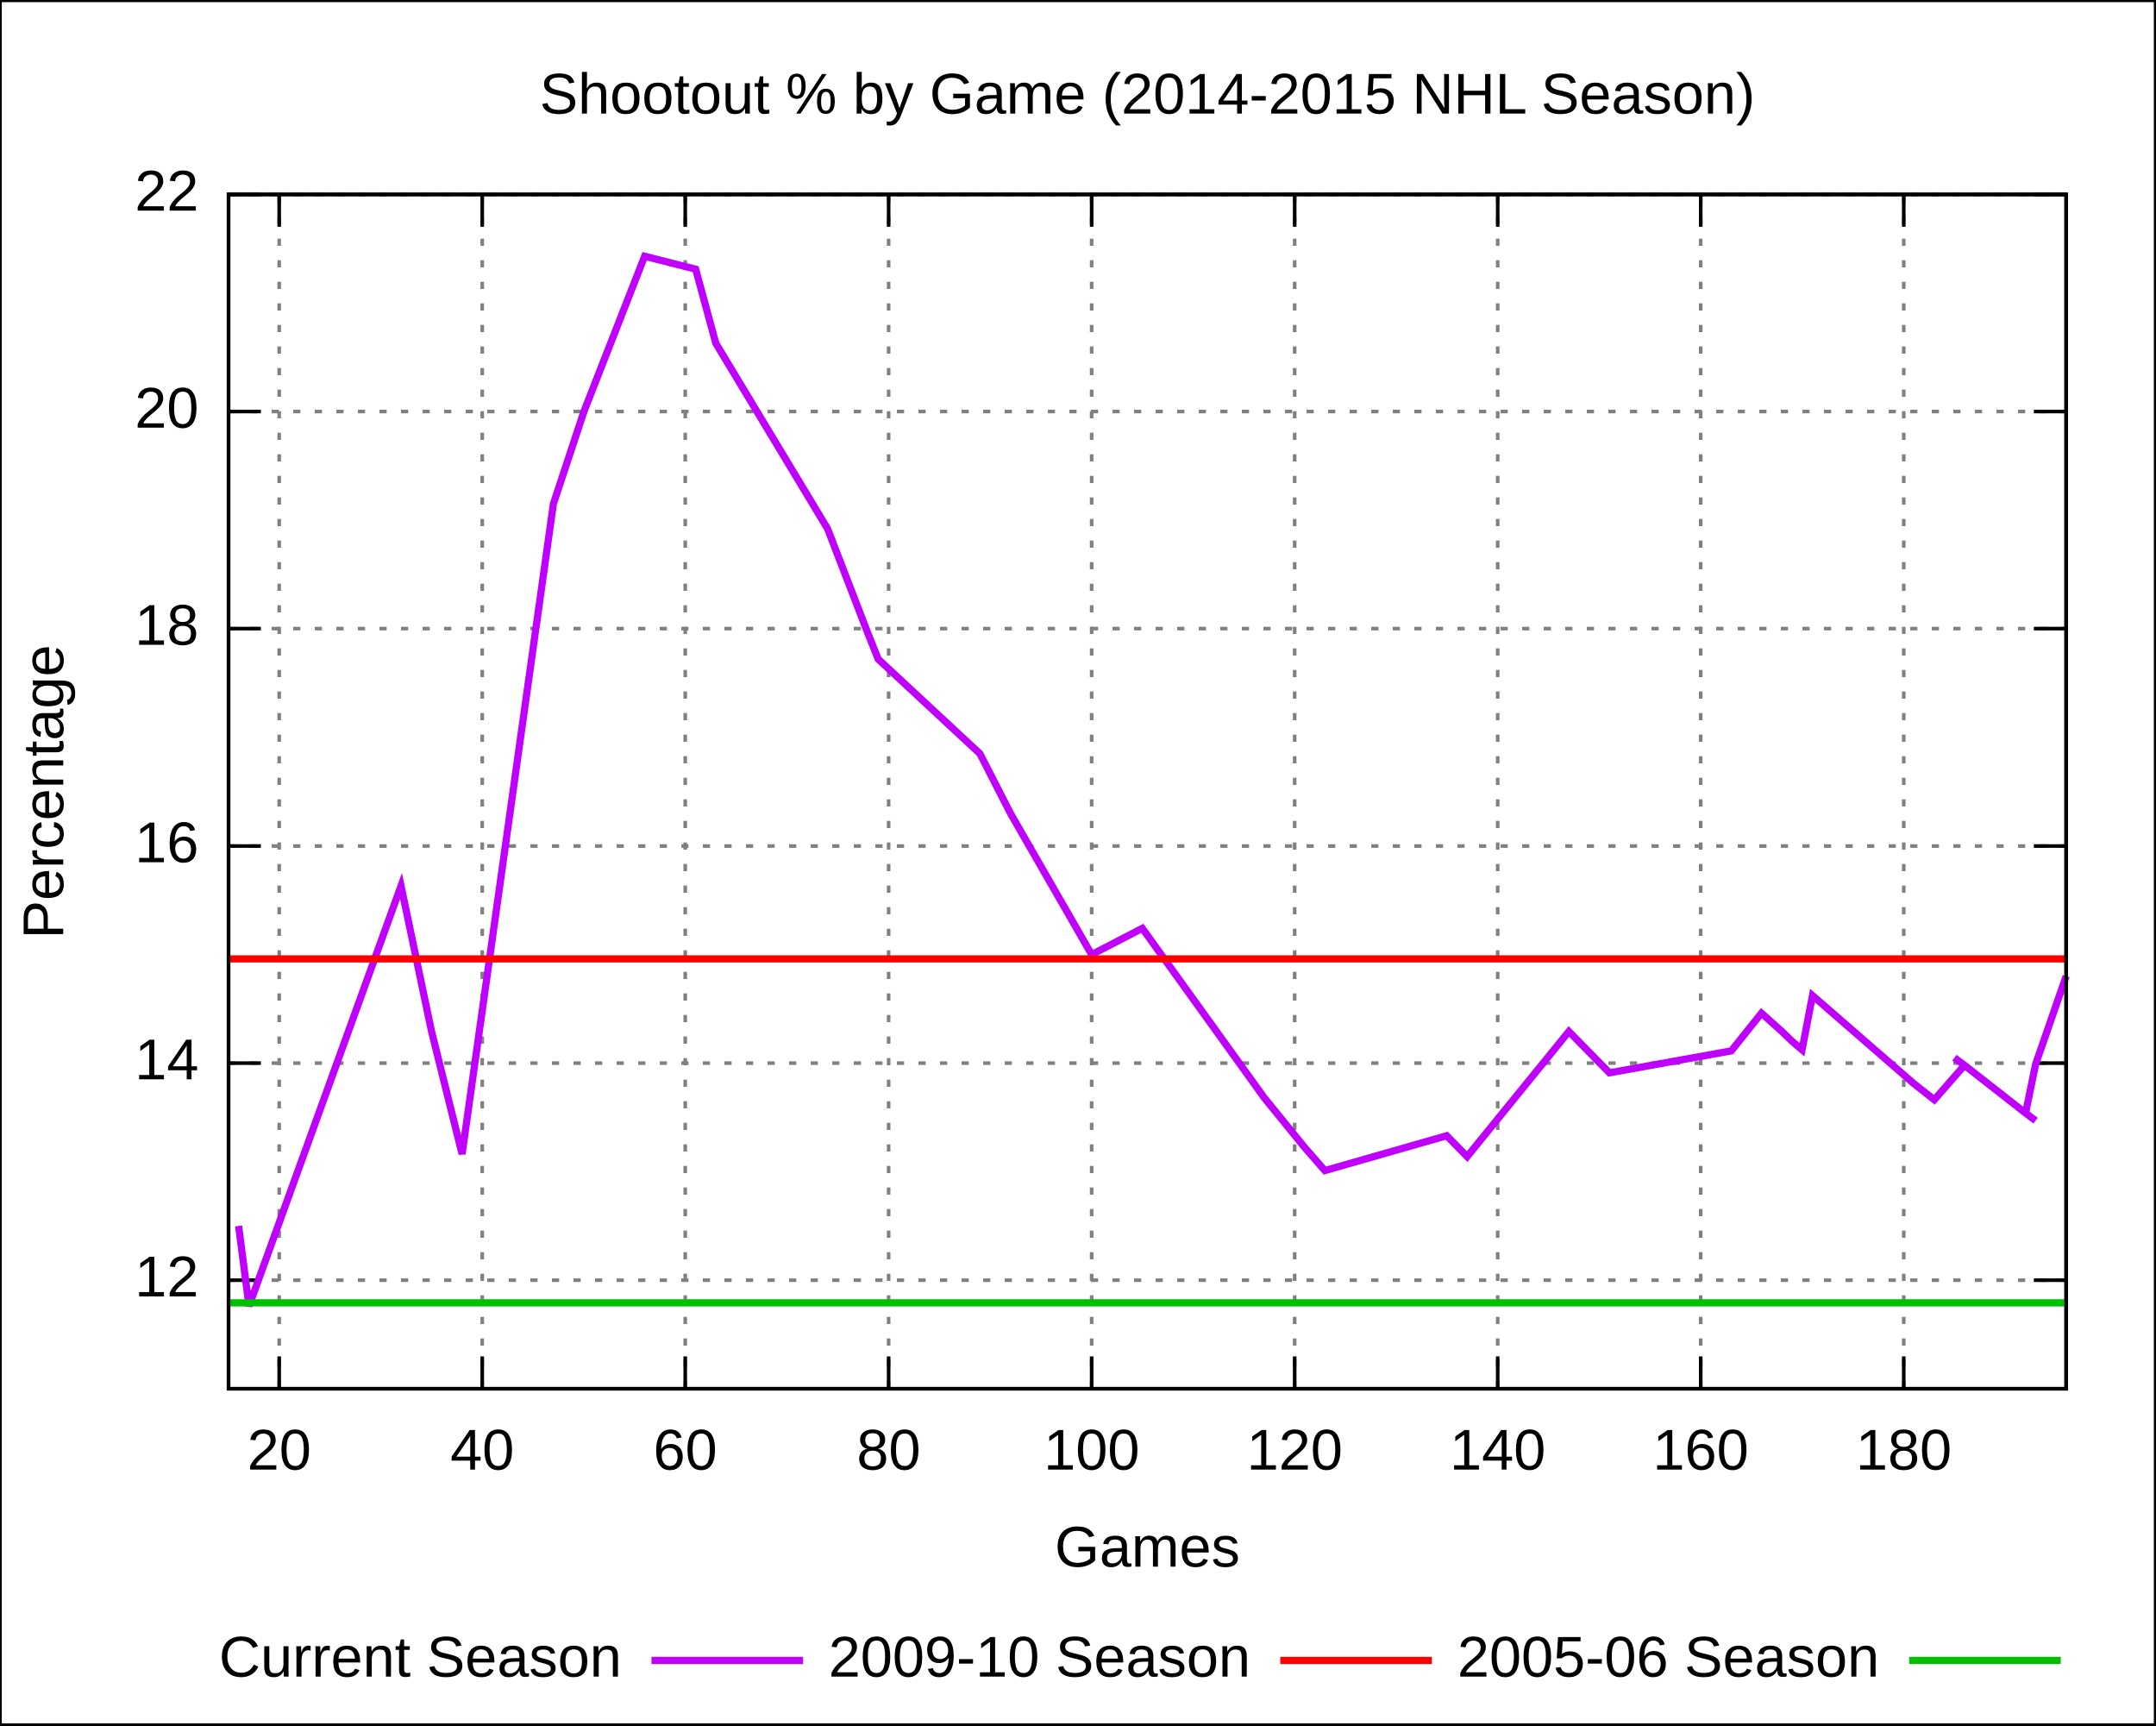
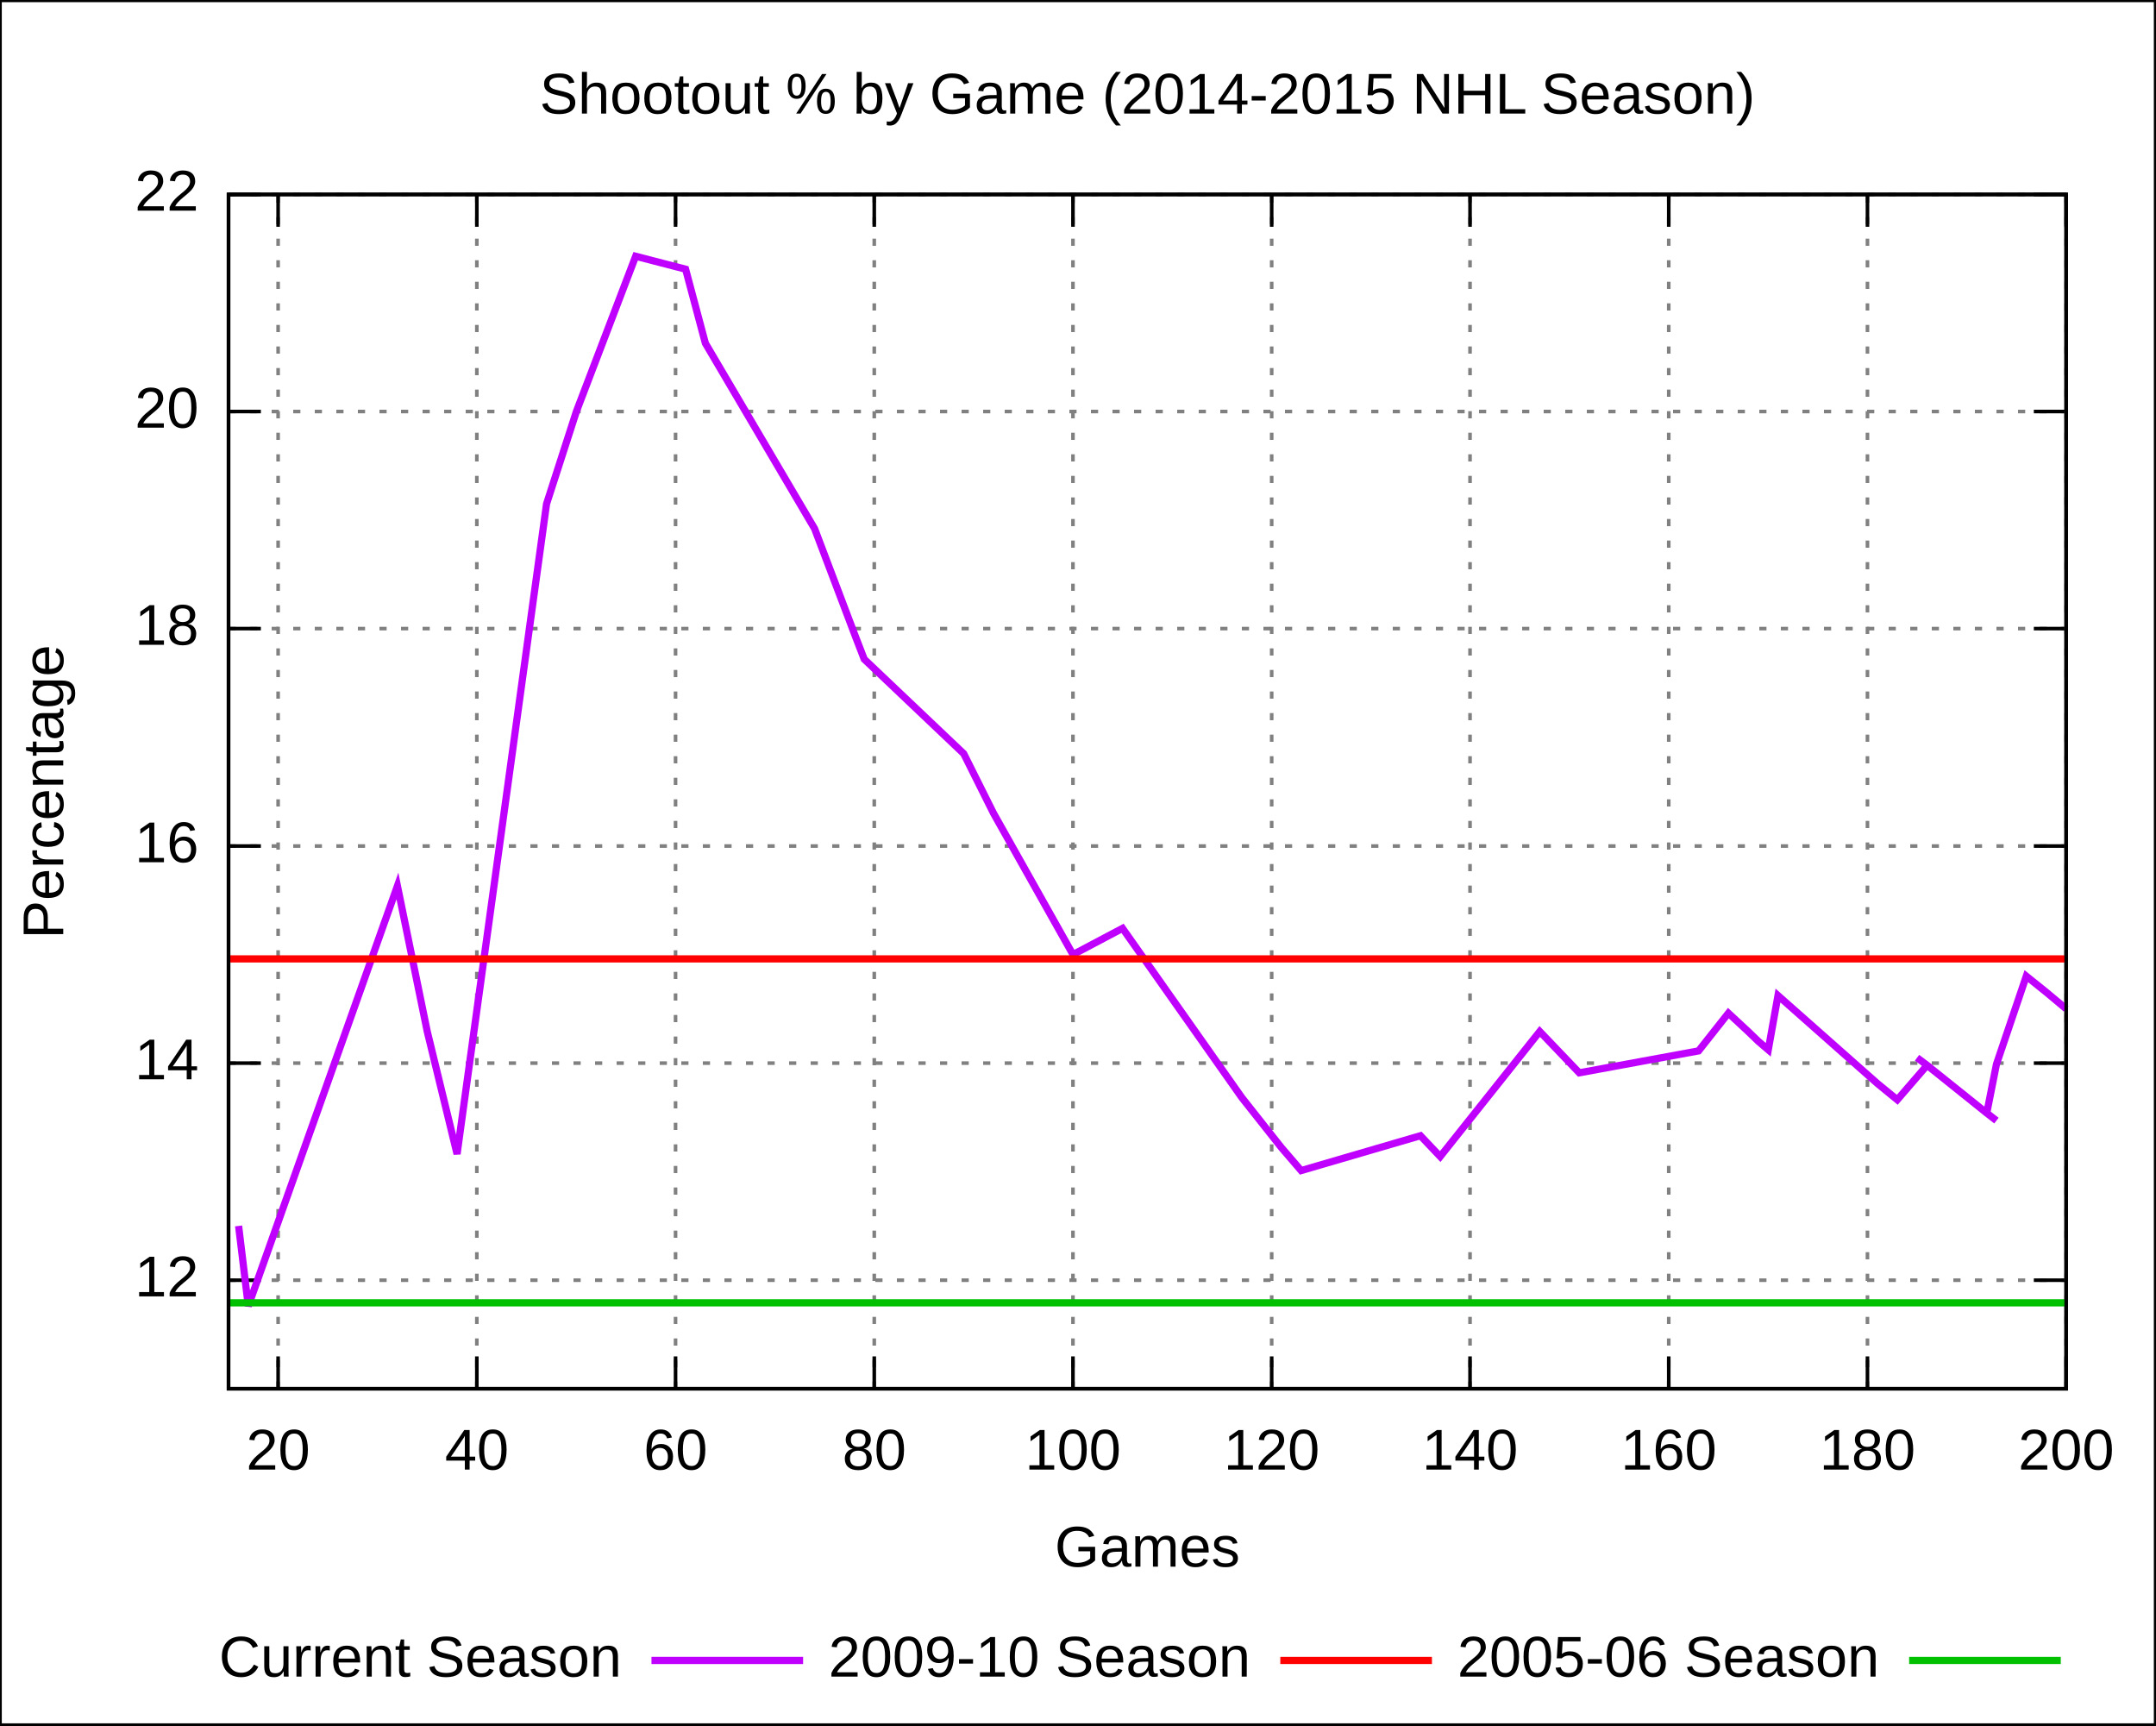
<svg xmlns="http://www.w3.org/2000/svg" xmlns:xlink="http://www.w3.org/1999/xlink" width="600" height="480" viewBox="0 0 600 480">
  <g id="gnuplot_canvas">
    <rect x="0" y="0" width="600" height="480" fill="none" />
    <defs>
      <circle id="gpDot" r="0.5" stroke-width="0.5" />
      <path id="gpPt0" stroke-width="0.222" stroke="currentColor" d="M-1,0 h2 M0,-1 v2" />
      <path id="gpPt1" stroke-width="0.222" stroke="currentColor" d="M-1,-1 L1,1 M1,-1 L-1,1" />
      <path id="gpPt2" stroke-width="0.222" stroke="currentColor" d="M-1,0 L1,0 M0,-1 L0,1 M-1,-1 L1,1 M-1,1 L1,-1" />
      <rect id="gpPt3" stroke-width="0.222" stroke="currentColor" x="-1" y="-1" width="2" height="2" />
      <rect id="gpPt4" stroke-width="0.222" stroke="currentColor" fill="currentColor" x="-1" y="-1" width="2" height="2" />
      <circle id="gpPt5" stroke-width="0.222" stroke="currentColor" cx="0" cy="0" r="1" />
      <use xlink:href="#gpPt5" id="gpPt6" fill="currentColor" stroke="none" />
      <path id="gpPt7" stroke-width="0.222" stroke="currentColor" d="M0,-1.33 L-1.33,0.67 L1.33,0.67 z" />
      <use xlink:href="#gpPt7" id="gpPt8" fill="currentColor" stroke="none" />
      <use xlink:href="#gpPt7" id="gpPt9" stroke="currentColor" transform="rotate(180)" />
      <use xlink:href="#gpPt9" id="gpPt10" fill="currentColor" stroke="none" />
      <use xlink:href="#gpPt3" id="gpPt11" stroke="currentColor" transform="rotate(45)" />
      <use xlink:href="#gpPt11" id="gpPt12" fill="currentColor" stroke="none" />
    </defs>
    <g style="fill:none; color:white; stroke:currentColor; stroke-width:1.00; stroke-linecap:butt; stroke-linejoin:miter">
</g>
    <g style="fill:none; color:black; stroke:currentColor; stroke-width:1.00; stroke-linecap:butt; stroke-linejoin:miter">
      <g style="stroke:none; shape-rendering:crispEdges">
        <polygon fill="rgb(255, 255, 255)" points="0.0,480.0 599.9,480.0 599.9,0.1 0.0,0.1 " />
      </g>
      <path stroke="black" d="M0.0,480.0 L0.0,0.1 L599.9,0.1 L599.9,480.0 L0.0,480.0  " />
    </g>
    <g style="fill:none; color:gray; stroke:currentColor; stroke-width:1.00; stroke-linecap:butt; stroke-linejoin:miter">
      <path stroke="gray" stroke-dasharray=" 2,4" class="gridline" d="M63.6,356.2 L575.0,356.2  " />
    </g>
    <g style="fill:none; color:black; stroke:currentColor; stroke-width:1.00; stroke-linecap:butt; stroke-linejoin:miter">
      <path stroke="black" d="M63.6,356.2 L72.6,356.2 M575.0,356.2 L566.0,356.2  " />
      <g transform="translate(55.3,360.7)" style="stroke:none; fill:black; font-family:Arial; font-size:12.00pt; text-anchor:end">
        <text> 12</text>
      </g>
    </g>
    <g style="fill:none; color:gray; stroke:currentColor; stroke-width:1.00; stroke-linecap:butt; stroke-linejoin:miter">
      <path stroke="gray" stroke-dasharray=" 2,4" class="gridline" d="M63.6,295.8 L575.0,295.8  " />
    </g>
    <g style="fill:none; color:black; stroke:currentColor; stroke-width:1.00; stroke-linecap:butt; stroke-linejoin:miter">
      <path stroke="black" d="M63.6,295.8 L72.6,295.8 M575.0,295.8 L566.0,295.8  " />
      <g transform="translate(55.3,300.3)" style="stroke:none; fill:black; font-family:Arial; font-size:12.00pt; text-anchor:end">
        <text> 14</text>
      </g>
    </g>
    <g style="fill:none; color:gray; stroke:currentColor; stroke-width:1.00; stroke-linecap:butt; stroke-linejoin:miter">
      <path stroke="gray" stroke-dasharray=" 2,4" class="gridline" d="M63.6,235.4 L575.0,235.4  " />
    </g>
    <g style="fill:none; color:black; stroke:currentColor; stroke-width:1.00; stroke-linecap:butt; stroke-linejoin:miter">
      <path stroke="black" d="M63.6,235.4 L72.6,235.4 M575.0,235.4 L566.0,235.4  " />
      <g transform="translate(55.3,239.9)" style="stroke:none; fill:black; font-family:Arial; font-size:12.00pt; text-anchor:end">
        <text> 16</text>
      </g>
    </g>
    <g style="fill:none; color:gray; stroke:currentColor; stroke-width:1.00; stroke-linecap:butt; stroke-linejoin:miter">
      <path stroke="gray" stroke-dasharray=" 2,4" class="gridline" d="M63.6,174.9 L575.0,174.9  " />
    </g>
    <g style="fill:none; color:black; stroke:currentColor; stroke-width:1.00; stroke-linecap:butt; stroke-linejoin:miter">
      <path stroke="black" d="M63.6,174.9 L72.6,174.9 M575.0,174.9 L566.0,174.9  " />
      <g transform="translate(55.3,179.4)" style="stroke:none; fill:black; font-family:Arial; font-size:12.00pt; text-anchor:end">
        <text> 18</text>
      </g>
    </g>
    <g style="fill:none; color:gray; stroke:currentColor; stroke-width:1.00; stroke-linecap:butt; stroke-linejoin:miter">
      <path stroke="gray" stroke-dasharray=" 2,4" class="gridline" d="M63.6,114.5 L575.0,114.5  " />
    </g>
    <g style="fill:none; color:black; stroke:currentColor; stroke-width:1.00; stroke-linecap:butt; stroke-linejoin:miter">
      <path stroke="black" d="M63.6,114.5 L72.6,114.5 M575.0,114.5 L566.0,114.5  " />
      <g transform="translate(55.3,119.0)" style="stroke:none; fill:black; font-family:Arial; font-size:12.00pt; text-anchor:end">
        <text> 20</text>
      </g>
    </g>
    <g style="fill:none; color:gray; stroke:currentColor; stroke-width:1.00; stroke-linecap:butt; stroke-linejoin:miter">
      <path stroke="gray" stroke-dasharray=" 2,4" class="gridline" d="M63.6,54.1 L575.0,54.1  " />
    </g>
    <g style="fill:none; color:black; stroke:currentColor; stroke-width:1.00; stroke-linecap:butt; stroke-linejoin:miter">
      <path stroke="black" d="M63.6,54.1 L72.6,54.1 M575.0,54.1 L566.0,54.1  " />
      <g transform="translate(55.3,58.6)" style="stroke:none; fill:black; font-family:Arial; font-size:12.00pt; text-anchor:end">
        <text> 22</text>
      </g>
    </g>
    <g style="fill:none; color:gray; stroke:currentColor; stroke-width:1.00; stroke-linecap:butt; stroke-linejoin:miter">
-       <path stroke="gray" stroke-dasharray=" 2,4" class="gridline" d="M77.7,386.4 L77.7,54.1  " />
-     </g>
-     <g style="fill:none; color:black; stroke:currentColor; stroke-width:1.00; stroke-linecap:butt; stroke-linejoin:miter">
-       <path stroke="black" d="M77.7,386.4 L77.7,377.4 M77.7,54.1 L77.7,63.1  " />
-       <g transform="translate(77.7,408.9)" style="stroke:none; fill:black; font-family:Arial; font-size:12.00pt; text-anchor:middle">
+       <path stroke="gray" stroke-dasharray=" 2,4" class="gridline" d="M77.4,386.4 L77.4,54.1  " />
+     </g>
+     <g style="fill:none; color:black; stroke:currentColor; stroke-width:1.00; stroke-linecap:butt; stroke-linejoin:miter">
+       <path stroke="black" d="M77.4,386.4 L77.4,377.4 M77.4,54.1 L77.4,63.1  " />
+       <g transform="translate(77.4,408.9)" style="stroke:none; fill:black; font-family:Arial; font-size:12.00pt; text-anchor:middle">
        <text> 20</text>
      </g>
    </g>
    <g style="fill:none; color:gray; stroke:currentColor; stroke-width:1.00; stroke-linecap:butt; stroke-linejoin:miter">
-       <path stroke="gray" stroke-dasharray=" 2,4" class="gridline" d="M134.2,386.4 L134.2,54.1  " />
-     </g>
-     <g style="fill:none; color:black; stroke:currentColor; stroke-width:1.00; stroke-linecap:butt; stroke-linejoin:miter">
-       <path stroke="black" d="M134.2,386.4 L134.2,377.4 M134.2,54.1 L134.2,63.1  " />
-       <g transform="translate(134.2,408.9)" style="stroke:none; fill:black; font-family:Arial; font-size:12.00pt; text-anchor:middle">
+       <path stroke="gray" stroke-dasharray=" 2,4" class="gridline" d="M132.7,386.4 L132.7,54.1  " />
+     </g>
+     <g style="fill:none; color:black; stroke:currentColor; stroke-width:1.00; stroke-linecap:butt; stroke-linejoin:miter">
+       <path stroke="black" d="M132.7,386.4 L132.7,377.4 M132.7,54.1 L132.7,63.1  " />
+       <g transform="translate(132.7,408.9)" style="stroke:none; fill:black; font-family:Arial; font-size:12.00pt; text-anchor:middle">
        <text> 40</text>
      </g>
    </g>
    <g style="fill:none; color:gray; stroke:currentColor; stroke-width:1.00; stroke-linecap:butt; stroke-linejoin:miter">
-       <path stroke="gray" stroke-dasharray=" 2,4" class="gridline" d="M190.7,386.4 L190.7,54.1  " />
-     </g>
-     <g style="fill:none; color:black; stroke:currentColor; stroke-width:1.00; stroke-linecap:butt; stroke-linejoin:miter">
-       <path stroke="black" d="M190.7,386.4 L190.7,377.4 M190.7,54.1 L190.7,63.1  " />
-       <g transform="translate(190.7,408.9)" style="stroke:none; fill:black; font-family:Arial; font-size:12.00pt; text-anchor:middle">
+       <path stroke="gray" stroke-dasharray=" 2,4" class="gridline" d="M188.0,386.4 L188.0,54.1  " />
+     </g>
+     <g style="fill:none; color:black; stroke:currentColor; stroke-width:1.00; stroke-linecap:butt; stroke-linejoin:miter">
+       <path stroke="black" d="M188.0,386.4 L188.0,377.4 M188.0,54.1 L188.0,63.1  " />
+       <g transform="translate(188.0,408.9)" style="stroke:none; fill:black; font-family:Arial; font-size:12.00pt; text-anchor:middle">
        <text> 60</text>
      </g>
    </g>
    <g style="fill:none; color:gray; stroke:currentColor; stroke-width:1.00; stroke-linecap:butt; stroke-linejoin:miter">
-       <path stroke="gray" stroke-dasharray=" 2,4" class="gridline" d="M247.3,386.4 L247.3,54.1  " />
-     </g>
-     <g style="fill:none; color:black; stroke:currentColor; stroke-width:1.00; stroke-linecap:butt; stroke-linejoin:miter">
-       <path stroke="black" d="M247.3,386.4 L247.3,377.4 M247.3,54.1 L247.3,63.1  " />
-       <g transform="translate(247.3,408.9)" style="stroke:none; fill:black; font-family:Arial; font-size:12.00pt; text-anchor:middle">
+       <path stroke="gray" stroke-dasharray=" 2,4" class="gridline" d="M243.3,386.4 L243.3,54.1  " />
+     </g>
+     <g style="fill:none; color:black; stroke:currentColor; stroke-width:1.00; stroke-linecap:butt; stroke-linejoin:miter">
+       <path stroke="black" d="M243.3,386.4 L243.3,377.4 M243.3,54.1 L243.3,63.1  " />
+       <g transform="translate(243.3,408.9)" style="stroke:none; fill:black; font-family:Arial; font-size:12.00pt; text-anchor:middle">
        <text> 80</text>
      </g>
    </g>
    <g style="fill:none; color:gray; stroke:currentColor; stroke-width:1.00; stroke-linecap:butt; stroke-linejoin:miter">
-       <path stroke="gray" stroke-dasharray=" 2,4" class="gridline" d="M303.8,386.4 L303.8,54.1  " />
-     </g>
-     <g style="fill:none; color:black; stroke:currentColor; stroke-width:1.00; stroke-linecap:butt; stroke-linejoin:miter">
-       <path stroke="black" d="M303.8,386.4 L303.8,377.4 M303.8,54.1 L303.8,63.1  " />
-       <g transform="translate(303.8,408.9)" style="stroke:none; fill:black; font-family:Arial; font-size:12.00pt; text-anchor:middle">
+       <path stroke="gray" stroke-dasharray=" 2,4" class="gridline" d="M298.6,386.4 L298.6,54.1  " />
+     </g>
+     <g style="fill:none; color:black; stroke:currentColor; stroke-width:1.00; stroke-linecap:butt; stroke-linejoin:miter">
+       <path stroke="black" d="M298.6,386.4 L298.6,377.4 M298.6,54.1 L298.6,63.1  " />
+       <g transform="translate(298.6,408.9)" style="stroke:none; fill:black; font-family:Arial; font-size:12.00pt; text-anchor:middle">
        <text> 100</text>
      </g>
    </g>
    <g style="fill:none; color:gray; stroke:currentColor; stroke-width:1.00; stroke-linecap:butt; stroke-linejoin:miter">
-       <path stroke="gray" stroke-dasharray=" 2,4" class="gridline" d="M360.3,386.4 L360.3,54.1  " />
-     </g>
-     <g style="fill:none; color:black; stroke:currentColor; stroke-width:1.00; stroke-linecap:butt; stroke-linejoin:miter">
-       <path stroke="black" d="M360.3,386.4 L360.3,377.4 M360.3,54.1 L360.3,63.1  " />
-       <g transform="translate(360.3,408.9)" style="stroke:none; fill:black; font-family:Arial; font-size:12.00pt; text-anchor:middle">
+       <path stroke="gray" stroke-dasharray=" 2,4" class="gridline" d="M353.9,386.4 L353.9,54.1  " />
+     </g>
+     <g style="fill:none; color:black; stroke:currentColor; stroke-width:1.00; stroke-linecap:butt; stroke-linejoin:miter">
+       <path stroke="black" d="M353.9,386.4 L353.9,377.4 M353.9,54.1 L353.9,63.1  " />
+       <g transform="translate(353.9,408.9)" style="stroke:none; fill:black; font-family:Arial; font-size:12.00pt; text-anchor:middle">
        <text> 120</text>
      </g>
    </g>
    <g style="fill:none; color:gray; stroke:currentColor; stroke-width:1.00; stroke-linecap:butt; stroke-linejoin:miter">
-       <path stroke="gray" stroke-dasharray=" 2,4" class="gridline" d="M416.8,386.4 L416.8,54.1  " />
-     </g>
-     <g style="fill:none; color:black; stroke:currentColor; stroke-width:1.00; stroke-linecap:butt; stroke-linejoin:miter">
-       <path stroke="black" d="M416.8,386.4 L416.8,377.4 M416.8,54.1 L416.8,63.1  " />
-       <g transform="translate(416.8,408.9)" style="stroke:none; fill:black; font-family:Arial; font-size:12.00pt; text-anchor:middle">
+       <path stroke="gray" stroke-dasharray=" 2,4" class="gridline" d="M409.1,386.4 L409.1,54.1  " />
+     </g>
+     <g style="fill:none; color:black; stroke:currentColor; stroke-width:1.00; stroke-linecap:butt; stroke-linejoin:miter">
+       <path stroke="black" d="M409.1,386.4 L409.1,377.4 M409.1,54.1 L409.1,63.1  " />
+       <g transform="translate(409.1,408.9)" style="stroke:none; fill:black; font-family:Arial; font-size:12.00pt; text-anchor:middle">
        <text> 140</text>
      </g>
    </g>
    <g style="fill:none; color:gray; stroke:currentColor; stroke-width:1.00; stroke-linecap:butt; stroke-linejoin:miter">
-       <path stroke="gray" stroke-dasharray=" 2,4" class="gridline" d="M473.3,386.4 L473.3,54.1  " />
-     </g>
-     <g style="fill:none; color:black; stroke:currentColor; stroke-width:1.00; stroke-linecap:butt; stroke-linejoin:miter">
-       <path stroke="black" d="M473.3,386.4 L473.3,377.4 M473.3,54.1 L473.3,63.1  " />
-       <g transform="translate(473.3,408.9)" style="stroke:none; fill:black; font-family:Arial; font-size:12.00pt; text-anchor:middle">
+       <path stroke="gray" stroke-dasharray=" 2,4" class="gridline" d="M464.4,386.4 L464.4,54.1  " />
+     </g>
+     <g style="fill:none; color:black; stroke:currentColor; stroke-width:1.00; stroke-linecap:butt; stroke-linejoin:miter">
+       <path stroke="black" d="M464.4,386.4 L464.4,377.4 M464.4,54.1 L464.4,63.1  " />
+       <g transform="translate(464.4,408.9)" style="stroke:none; fill:black; font-family:Arial; font-size:12.00pt; text-anchor:middle">
        <text> 160</text>
      </g>
    </g>
    <g style="fill:none; color:gray; stroke:currentColor; stroke-width:1.00; stroke-linecap:butt; stroke-linejoin:miter">
-       <path stroke="gray" stroke-dasharray=" 2,4" class="gridline" d="M529.8,386.4 L529.8,54.1  " />
-     </g>
-     <g style="fill:none; color:black; stroke:currentColor; stroke-width:1.00; stroke-linecap:butt; stroke-linejoin:miter">
-       <path stroke="black" d="M529.8,386.4 L529.8,377.4 M529.8,54.1 L529.8,63.1  " />
-       <g transform="translate(529.8,408.9)" style="stroke:none; fill:black; font-family:Arial; font-size:12.00pt; text-anchor:middle">
+       <path stroke="gray" stroke-dasharray=" 2,4" class="gridline" d="M519.7,386.4 L519.7,54.1  " />
+     </g>
+     <g style="fill:none; color:black; stroke:currentColor; stroke-width:1.00; stroke-linecap:butt; stroke-linejoin:miter">
+       <path stroke="black" d="M519.7,386.4 L519.7,377.4 M519.7,54.1 L519.7,63.1  " />
+       <g transform="translate(519.7,408.9)" style="stroke:none; fill:black; font-family:Arial; font-size:12.00pt; text-anchor:middle">
        <text> 180</text>
+       </g>
+     </g>
+     <g style="fill:none; color:gray; stroke:currentColor; stroke-width:1.00; stroke-linecap:butt; stroke-linejoin:miter">
+       <path stroke="gray" stroke-dasharray=" 2,4" class="gridline" d="M575.0,386.4 L575.0,54.1  " />
+     </g>
+     <g style="fill:none; color:black; stroke:currentColor; stroke-width:1.00; stroke-linecap:butt; stroke-linejoin:miter">
+       <path stroke="black" d="M575.0,386.4 L575.0,377.4 M575.0,54.1 L575.0,63.1  " />
+       <g transform="translate(575.0,408.9)" style="stroke:none; fill:black; font-family:Arial; font-size:12.00pt; text-anchor:middle">
+         <text> 200</text>
      </g>
      <path stroke="black" d="M63.6,54.1 L63.6,386.4 L575.0,386.4 L575.0,54.1 L63.6,54.1 Z  " />
      <g transform="translate(17.6,220.3) rotate(270)" style="stroke:none; fill:black; font-family:Arial; font-size:12.00pt; text-anchor:middle">
        <text>Percentage</text>
      </g>
      <g transform="translate(319.3,435.9)" style="stroke:none; fill:black; font-family:Arial; font-size:12.00pt; text-anchor:middle">
        <text>Games</text>
      </g>
      <g transform="translate(319.3,31.6)" style="stroke:none; fill:black; font-family:Arial; font-size:12.00pt; text-anchor:middle">
        <text>Shootout % by Game (2014-2015 NHL Season)</text>
      </g>
    </g>
    <g id="gnuplot_plot_1">
      <g style="fill:none; color:white; stroke:black; stroke-width:2.00; stroke-linecap:butt; stroke-linejoin:miter">
</g>
      <g style="fill:none; color:red; stroke:currentColor; stroke-width:2.00; stroke-linecap:butt; stroke-linejoin:miter">
        <g transform="translate(173.0,466.5)" style="stroke:none; fill:black; font-family:Arial; font-size:12.00pt; text-anchor:end">
          <text>Current Season</text>
        </g>
-         <path stroke="rgb(192,   0, 255)" d="M181.3,462.0 L223.5,462.0 M66.4,341.1 L69.3,363.4 L111.6,246.5 L120.1,287.0 L128.6,321.1 L154.0,140.2    L162.5,114.5 L179.4,71.3 L193.6,74.9 L199.2,95.5 L230.3,147.1 L241.6,176.4 L244.4,183.4 L272.7,209.7    L281.2,226.3 L303.8,265.6 L317.9,258.3 L351.8,305.4 L363.1,319.3 L368.7,325.7 L402.6,316.0 L408.3,321.8    L436.6,287.0 L447.9,298.5 L481.8,292.4 L490.2,281.9 L495.9,287.0 L498.7,289.7 L501.5,292.1 L504.4,277.0    L532.6,301.5 L538.3,306.0 L546.7,296.4 L543.9,294.3 L546.7,296.4 L563.7,309.7 L566.5,311.8 L563.7,309.7    L566.5,296.1 L575.0,271.6  " />
+         <path stroke="rgb(192,   0, 255)" d="M181.3,462.0 L223.5,462.0 M66.4,341.1 L69.1,363.4 L110.6,246.5 L118.9,287.0 L127.2,321.1 L152.1,140.2    L160.4,114.5 L176.9,71.3 L190.8,74.9 L196.3,95.5 L226.7,147.1 L237.8,176.4 L240.5,183.4 L268.2,209.7    L276.5,226.3 L298.6,265.6 L312.4,258.3 L345.6,305.4 L356.6,319.3 L362.1,325.7 L395.3,316.0 L400.8,321.8    L428.5,287.0 L439.5,298.5 L472.7,292.4 L481.0,281.9 L486.5,287.0 L489.3,289.7 L492.1,292.1 L494.8,277.0    L522.5,301.5 L528.0,306.0 L536.3,296.4 L533.5,294.3 L536.3,296.4 L552.9,309.7 L555.6,311.8 L552.9,309.7    L555.6,296.1 L563.9,271.6 L569.5,276.1 L575.0,280.7  " />
      </g>
    </g>
    <g id="gnuplot_plot_2">
      <g style="fill:none; color:green; stroke:currentColor; stroke-width:2.00; stroke-linecap:butt; stroke-linejoin:miter">
        <g transform="translate(348.0,466.5)" style="stroke:none; fill:black; font-family:Arial; font-size:12.00pt; text-anchor:end">
          <text>2009-10 Season</text>
        </g>
        <path stroke="rgb(255,   0,   0)" d="M356.3,462.0 L398.5,462.0 M63.6,266.8 L68.8,266.8 L73.9,266.8 L79.1,266.8 L84.3,266.8 L89.4,266.8    L94.6,266.8 L99.8,266.8 L104.9,266.8 L110.1,266.8 L115.3,266.8 L120.4,266.8 L125.6,266.8 L130.8,266.8    L135.9,266.8 L141.1,266.8 L146.3,266.8 L151.4,266.8 L156.6,266.8 L161.7,266.8 L166.9,266.8 L172.1,266.8    L177.2,266.8 L182.4,266.8 L187.6,266.8 L192.7,266.8 L197.9,266.8 L203.1,266.8 L208.2,266.8 L213.4,266.8    L218.6,266.8 L223.7,266.8 L228.9,266.8 L234.1,266.8 L239.2,266.8 L244.4,266.8 L249.6,266.8 L254.7,266.8    L259.9,266.8 L265.1,266.8 L270.2,266.8 L275.4,266.8 L280.6,266.8 L285.7,266.8 L290.9,266.8 L296.1,266.8    L301.2,266.8 L306.4,266.8 L311.6,266.8 L316.7,266.8 L321.9,266.8 L327.0,266.8 L332.2,266.8 L337.4,266.8    L342.5,266.8 L347.7,266.8 L352.9,266.8 L358.0,266.8 L363.2,266.8 L368.4,266.8 L373.5,266.8 L378.7,266.8    L383.9,266.8 L389.0,266.8 L394.2,266.8 L399.4,266.8 L404.5,266.8 L409.7,266.8 L414.9,266.8 L420.0,266.8    L425.2,266.8 L430.4,266.8 L435.5,266.8 L440.7,266.8 L445.9,266.8 L451.0,266.8 L456.2,266.8 L461.4,266.8    L466.5,266.8 L471.7,266.8 L476.9,266.8 L482.0,266.8 L487.2,266.8 L492.3,266.8 L497.5,266.8 L502.7,266.8    L507.8,266.8 L513.0,266.8 L518.2,266.8 L523.3,266.8 L528.5,266.8 L533.7,266.8 L538.8,266.8 L544.0,266.8    L549.2,266.8 L554.3,266.8 L559.5,266.8 L564.7,266.8 L569.8,266.8 L575.0,266.8  " />
      </g>
    </g>
    <g id="gnuplot_plot_3">
      <g style="fill:none; color:blue; stroke:currentColor; stroke-width:2.00; stroke-linecap:butt; stroke-linejoin:miter">
        <g transform="translate(523.0,466.5)" style="stroke:none; fill:black; font-family:Arial; font-size:12.00pt; text-anchor:end">
          <text>2005-06 Season</text>
        </g>
        <path stroke="rgb(  0, 192,   0)" d="M531.3,462.0 L573.5,462.0 M63.6,362.5 L68.8,362.5 L73.9,362.5 L79.1,362.5 L84.3,362.5 L89.4,362.5    L94.6,362.5 L99.8,362.5 L104.9,362.5 L110.1,362.5 L115.3,362.5 L120.4,362.5 L125.6,362.5 L130.8,362.5    L135.9,362.5 L141.1,362.5 L146.3,362.5 L151.4,362.5 L156.6,362.5 L161.7,362.5 L166.9,362.5 L172.1,362.5    L177.2,362.5 L182.4,362.5 L187.6,362.5 L192.7,362.5 L197.9,362.5 L203.1,362.5 L208.2,362.5 L213.4,362.5    L218.6,362.5 L223.7,362.5 L228.9,362.5 L234.1,362.5 L239.2,362.5 L244.4,362.5 L249.6,362.5 L254.7,362.5    L259.9,362.5 L265.1,362.5 L270.2,362.5 L275.4,362.5 L280.6,362.5 L285.7,362.5 L290.9,362.5 L296.1,362.5    L301.2,362.5 L306.4,362.5 L311.6,362.5 L316.7,362.5 L321.9,362.5 L327.0,362.5 L332.2,362.5 L337.4,362.5    L342.5,362.5 L347.7,362.5 L352.9,362.5 L358.0,362.5 L363.2,362.5 L368.4,362.5 L373.5,362.5 L378.7,362.5    L383.9,362.5 L389.0,362.5 L394.2,362.5 L399.4,362.5 L404.5,362.5 L409.7,362.5 L414.9,362.5 L420.0,362.5    L425.2,362.5 L430.4,362.5 L435.5,362.5 L440.7,362.5 L445.9,362.5 L451.0,362.5 L456.2,362.5 L461.4,362.5    L466.5,362.5 L471.7,362.5 L476.9,362.5 L482.0,362.5 L487.2,362.5 L492.3,362.5 L497.5,362.5 L502.7,362.5    L507.8,362.5 L513.0,362.5 L518.2,362.5 L523.3,362.5 L528.5,362.5 L533.7,362.5 L538.8,362.5 L544.0,362.5    L549.2,362.5 L554.3,362.5 L559.5,362.5 L564.7,362.5 L569.8,362.5 L575.0,362.5  " />
      </g>
    </g>
    <g style="fill:none; color:white; stroke:rgb(  0, 192,   0); stroke-width:1.00; stroke-linecap:butt; stroke-linejoin:miter">
</g>
    <g style="fill:none; color:black; stroke:currentColor; stroke-width:1.00; stroke-linecap:butt; stroke-linejoin:miter">
      <path stroke="black" d="M63.6,54.1 L63.6,386.4 L575.0,386.4 L575.0,54.1 L63.6,54.1 Z  " />
    </g>
  </g>
</svg>
